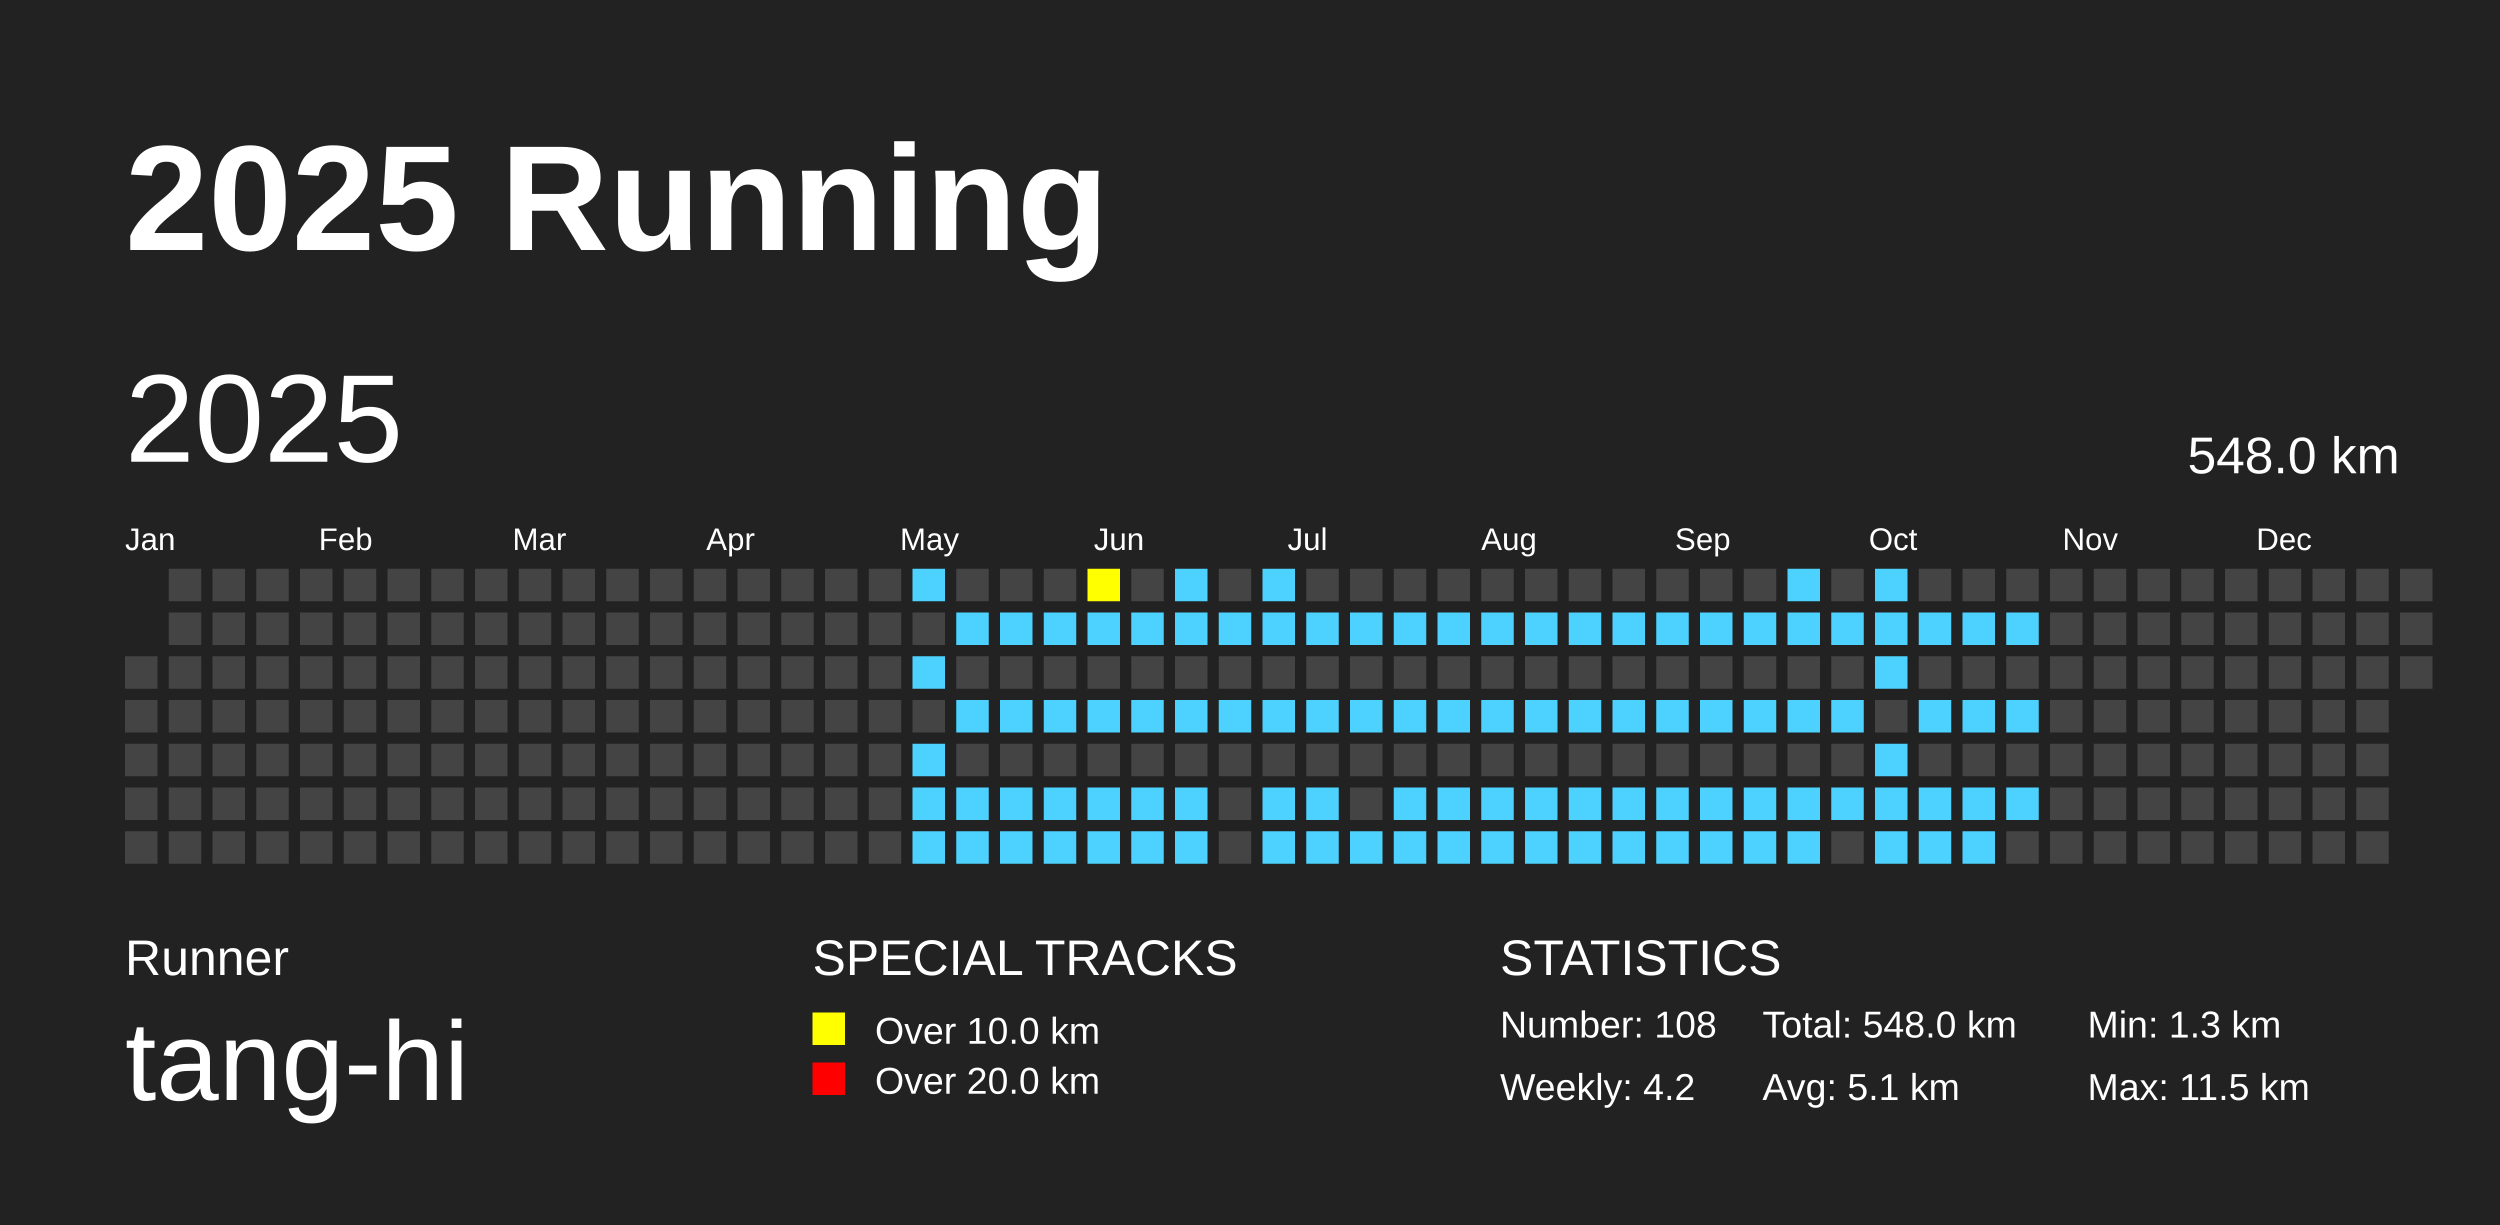
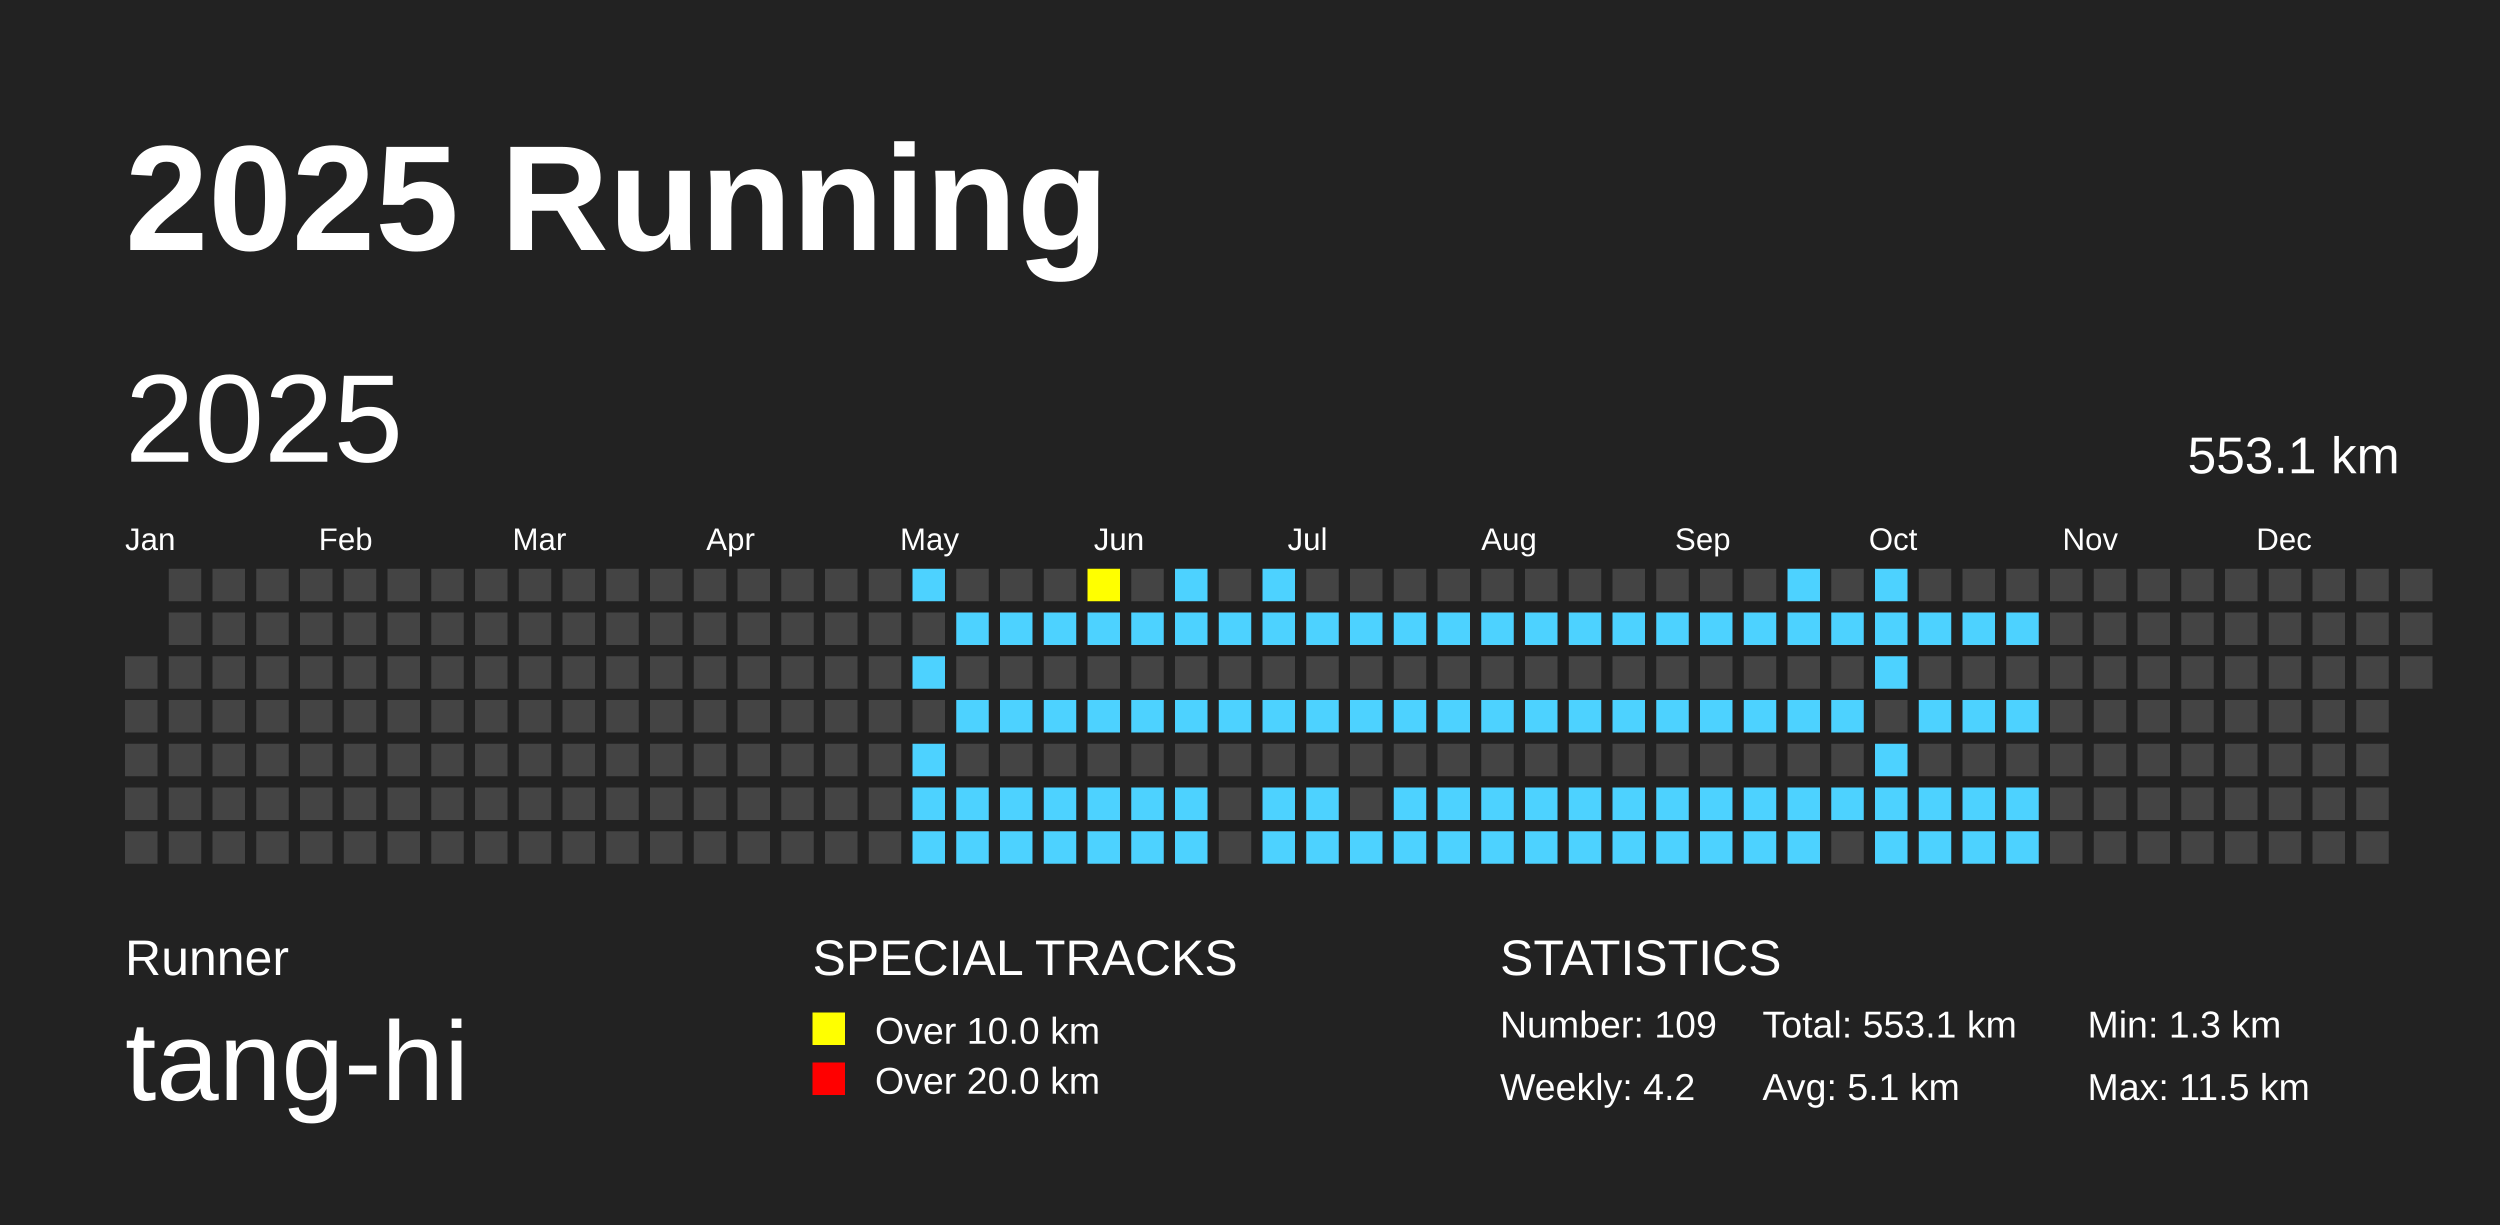
<svg xmlns="http://www.w3.org/2000/svg" baseProfile="full" height="98mm" version="1.1" viewBox="0,0,200,98" width="200mm">
  <defs />
  <rect fill="#222222" height="98" width="200" x="0" y="0" />
  <text fill="#FFFFFF" style="font-size:12px; font-family:Arial; font-weight:bold;" x="10" y="20">2025 Running</text>
  <text fill="#FFFFFF" style="font-size:4px; font-family:Arial" x="10" y="78">Runner</text>
  <text fill="#FFFFFF" style="font-size:9px; font-family:Arial" x="10" y="88">tang-hi</text>
  <text fill="#FFFFFF" style="font-size:4px; font-family:Arial" x="65" y="78">SPECIAL TRACKS</text>
  <rect fill="yellow" height="2.6" width="2.6" x="65" y="81" />
  <text fill="#FFFFFF" style="font-size:3px; font-family:Arial" x="70" y="83.5">Over 10.0 km</text>
  <rect fill="red" height="2.6" width="2.6" x="65" y="85" />
  <text fill="#FFFFFF" style="font-size:3px; font-family:Arial" x="70" y="87.5">Over 20.0 km</text>
  <text fill="#FFFFFF" style="font-size:4px; font-family:Arial" x="120" y="78">STATISTICS</text>
-   <text fill="#FFFFFF" style="font-size:3px; font-family:Arial" x="120" y="83">Number: 108</text>
+   <text fill="#FFFFFF" style="font-size:3px; font-family:Arial" x="120" y="83">Number: 109</text>
  <text fill="#FFFFFF" style="font-size:3px; font-family:Arial" x="120" y="88">Weekly: 4.2</text>
-   <text fill="#FFFFFF" style="font-size:3px; font-family:Arial" x="141" y="83">Total: 548.0 km</text>
+   <text fill="#FFFFFF" style="font-size:3px; font-family:Arial" x="141" y="83">Total: 553.1 km</text>
  <text fill="#FFFFFF" style="font-size:3px; font-family:Arial" x="141" y="88">Avg: 5.1 km</text>
  <text fill="#FFFFFF" style="font-size:3px; font-family:Arial" x="167" y="83">Min: 1.3 km</text>
  <text fill="#FFFFFF" style="font-size:3px; font-family:Arial" x="167" y="88">Max: 11.5 km</text>
  <text dominant-baseline="hanging" fill="#FFFFFF" style="font-size:10.0px; font-family:Arial;" x="10" y="30">2025</text>
-   <text dominant-baseline="hanging" fill="#FFFFFF" style="font-size:4.125px; font-family:Arial;" x="175" y="35">548.0 km</text>
+   <text dominant-baseline="hanging" fill="#FFFFFF" style="font-size:4.125px; font-family:Arial;" x="175" y="35">553.1 km</text>
  <text fill="#FFFFFF" style="font-size:2.5px; font-family:Arial" x="10.0" y="44">Jan</text>
  <text fill="#FFFFFF" style="font-size:2.5px; font-family:Arial" x="25.5" y="44">Feb</text>
  <text fill="#FFFFFF" style="font-size:2.5px; font-family:Arial" x="41.0" y="44">Mar</text>
  <text fill="#FFFFFF" style="font-size:2.5px; font-family:Arial" x="56.5" y="44">Apr</text>
  <text fill="#FFFFFF" style="font-size:2.5px; font-family:Arial" x="72.0" y="44">May</text>
  <text fill="#FFFFFF" style="font-size:2.5px; font-family:Arial" x="87.5" y="44">Jun</text>
  <text fill="#FFFFFF" style="font-size:2.5px; font-family:Arial" x="103.0" y="44">Jul</text>
  <text fill="#FFFFFF" style="font-size:2.5px; font-family:Arial" x="118.5" y="44">Aug</text>
  <text fill="#FFFFFF" style="font-size:2.5px; font-family:Arial" x="134.0" y="44">Sep</text>
  <text fill="#FFFFFF" style="font-size:2.5px; font-family:Arial" x="149.5" y="44">Oct</text>
  <text fill="#FFFFFF" style="font-size:2.5px; font-family:Arial" x="165.0" y="44">Nov</text>
  <text fill="#FFFFFF" style="font-size:2.5px; font-family:Arial" x="180.5" y="44">Dec</text>
  <rect fill="#444444" height="2.6" width="2.6" x="10.0" y="52.5" />
  <rect fill="#444444" height="2.6" width="2.6" x="10.0" y="56.0" />
  <rect fill="#444444" height="2.6" width="2.6" x="10.0" y="59.5" />
  <rect fill="#444444" height="2.6" width="2.6" x="10.0" y="63.0" />
  <rect fill="#444444" height="2.6" width="2.6" x="10.0" y="66.5" />
  <rect fill="#444444" height="2.6" width="2.6" x="13.5" y="45.5" />
  <rect fill="#444444" height="2.6" width="2.6" x="13.5" y="49.0" />
  <rect fill="#444444" height="2.6" width="2.6" x="13.5" y="52.5" />
  <rect fill="#444444" height="2.6" width="2.6" x="13.5" y="56.0" />
  <rect fill="#444444" height="2.6" width="2.6" x="13.5" y="59.5" />
  <rect fill="#444444" height="2.6" width="2.6" x="13.5" y="63.0" />
  <rect fill="#444444" height="2.6" width="2.6" x="13.5" y="66.5" />
  <rect fill="#444444" height="2.6" width="2.6" x="17.0" y="45.5" />
  <rect fill="#444444" height="2.6" width="2.6" x="17.0" y="49.0" />
  <rect fill="#444444" height="2.6" width="2.6" x="17.0" y="52.5" />
  <rect fill="#444444" height="2.6" width="2.6" x="17.0" y="56.0" />
  <rect fill="#444444" height="2.6" width="2.6" x="17.0" y="59.5" />
  <rect fill="#444444" height="2.6" width="2.6" x="17.0" y="63.0" />
  <rect fill="#444444" height="2.6" width="2.6" x="17.0" y="66.5" />
  <rect fill="#444444" height="2.6" width="2.6" x="20.5" y="45.5" />
  <rect fill="#444444" height="2.6" width="2.6" x="20.5" y="49.0" />
  <rect fill="#444444" height="2.6" width="2.6" x="20.5" y="52.5" />
  <rect fill="#444444" height="2.6" width="2.6" x="20.5" y="56.0" />
  <rect fill="#444444" height="2.6" width="2.6" x="20.5" y="59.5" />
  <rect fill="#444444" height="2.6" width="2.6" x="20.5" y="63.0" />
  <rect fill="#444444" height="2.6" width="2.6" x="20.5" y="66.5" />
  <rect fill="#444444" height="2.6" width="2.6" x="24.0" y="45.5" />
  <rect fill="#444444" height="2.6" width="2.6" x="24.0" y="49.0" />
  <rect fill="#444444" height="2.6" width="2.6" x="24.0" y="52.5" />
  <rect fill="#444444" height="2.6" width="2.6" x="24.0" y="56.0" />
  <rect fill="#444444" height="2.6" width="2.6" x="24.0" y="59.5" />
  <rect fill="#444444" height="2.6" width="2.6" x="24.0" y="63.0" />
  <rect fill="#444444" height="2.6" width="2.6" x="24.0" y="66.5" />
  <rect fill="#444444" height="2.6" width="2.6" x="27.5" y="45.5" />
  <rect fill="#444444" height="2.6" width="2.6" x="27.5" y="49.0" />
  <rect fill="#444444" height="2.6" width="2.6" x="27.5" y="52.5" />
  <rect fill="#444444" height="2.6" width="2.6" x="27.5" y="56.0" />
  <rect fill="#444444" height="2.6" width="2.6" x="27.5" y="59.5" />
  <rect fill="#444444" height="2.6" width="2.6" x="27.5" y="63.0" />
  <rect fill="#444444" height="2.6" width="2.6" x="27.5" y="66.5" />
  <rect fill="#444444" height="2.6" width="2.6" x="31.0" y="45.5" />
  <rect fill="#444444" height="2.6" width="2.6" x="31.0" y="49.0" />
  <rect fill="#444444" height="2.6" width="2.6" x="31.0" y="52.5" />
  <rect fill="#444444" height="2.6" width="2.6" x="31.0" y="56.0" />
  <rect fill="#444444" height="2.6" width="2.6" x="31.0" y="59.5" />
  <rect fill="#444444" height="2.6" width="2.6" x="31.0" y="63.0" />
  <rect fill="#444444" height="2.6" width="2.6" x="31.0" y="66.5" />
  <rect fill="#444444" height="2.6" width="2.6" x="34.5" y="45.5" />
  <rect fill="#444444" height="2.6" width="2.6" x="34.5" y="49.0" />
  <rect fill="#444444" height="2.6" width="2.6" x="34.5" y="52.5" />
  <rect fill="#444444" height="2.6" width="2.6" x="34.5" y="56.0" />
  <rect fill="#444444" height="2.6" width="2.6" x="34.5" y="59.5" />
  <rect fill="#444444" height="2.6" width="2.6" x="34.5" y="63.0" />
  <rect fill="#444444" height="2.6" width="2.6" x="34.5" y="66.5" />
  <rect fill="#444444" height="2.6" width="2.6" x="38.0" y="45.5" />
  <rect fill="#444444" height="2.6" width="2.6" x="38.0" y="49.0" />
  <rect fill="#444444" height="2.6" width="2.6" x="38.0" y="52.5" />
  <rect fill="#444444" height="2.6" width="2.6" x="38.0" y="56.0" />
  <rect fill="#444444" height="2.6" width="2.6" x="38.0" y="59.5" />
  <rect fill="#444444" height="2.6" width="2.6" x="38.0" y="63.0" />
  <rect fill="#444444" height="2.6" width="2.6" x="38.0" y="66.5" />
  <rect fill="#444444" height="2.6" width="2.6" x="41.5" y="45.5" />
  <rect fill="#444444" height="2.6" width="2.6" x="41.5" y="49.0" />
  <rect fill="#444444" height="2.6" width="2.6" x="41.5" y="52.5" />
  <rect fill="#444444" height="2.6" width="2.6" x="41.5" y="56.0" />
  <rect fill="#444444" height="2.6" width="2.6" x="41.5" y="59.5" />
  <rect fill="#444444" height="2.6" width="2.6" x="41.5" y="63.0" />
  <rect fill="#444444" height="2.6" width="2.6" x="41.5" y="66.5" />
  <rect fill="#444444" height="2.6" width="2.6" x="45.0" y="45.5" />
  <rect fill="#444444" height="2.6" width="2.6" x="45.0" y="49.0" />
  <rect fill="#444444" height="2.6" width="2.6" x="45.0" y="52.5" />
  <rect fill="#444444" height="2.6" width="2.6" x="45.0" y="56.0" />
  <rect fill="#444444" height="2.6" width="2.6" x="45.0" y="59.5" />
  <rect fill="#444444" height="2.6" width="2.6" x="45.0" y="63.0" />
  <rect fill="#444444" height="2.6" width="2.6" x="45.0" y="66.5" />
  <rect fill="#444444" height="2.6" width="2.6" x="48.5" y="45.5" />
  <rect fill="#444444" height="2.6" width="2.6" x="48.5" y="49.0" />
  <rect fill="#444444" height="2.6" width="2.6" x="48.5" y="52.5" />
  <rect fill="#444444" height="2.6" width="2.6" x="48.5" y="56.0" />
  <rect fill="#444444" height="2.6" width="2.6" x="48.5" y="59.5" />
  <rect fill="#444444" height="2.6" width="2.6" x="48.5" y="63.0" />
  <rect fill="#444444" height="2.6" width="2.6" x="48.5" y="66.5" />
  <rect fill="#444444" height="2.6" width="2.6" x="52.0" y="45.5" />
  <rect fill="#444444" height="2.6" width="2.6" x="52.0" y="49.0" />
  <rect fill="#444444" height="2.6" width="2.6" x="52.0" y="52.5" />
  <rect fill="#444444" height="2.6" width="2.6" x="52.0" y="56.0" />
  <rect fill="#444444" height="2.6" width="2.6" x="52.0" y="59.5" />
  <rect fill="#444444" height="2.6" width="2.6" x="52.0" y="63.0" />
  <rect fill="#444444" height="2.6" width="2.6" x="52.0" y="66.5" />
  <rect fill="#444444" height="2.6" width="2.6" x="55.5" y="45.5" />
  <rect fill="#444444" height="2.6" width="2.6" x="55.5" y="49.0" />
  <rect fill="#444444" height="2.6" width="2.6" x="55.5" y="52.5" />
  <rect fill="#444444" height="2.6" width="2.6" x="55.5" y="56.0" />
  <rect fill="#444444" height="2.6" width="2.6" x="55.5" y="59.5" />
  <rect fill="#444444" height="2.6" width="2.6" x="55.5" y="63.0" />
  <rect fill="#444444" height="2.6" width="2.6" x="55.5" y="66.5" />
  <rect fill="#444444" height="2.6" width="2.6" x="59.0" y="45.5" />
  <rect fill="#444444" height="2.6" width="2.6" x="59.0" y="49.0" />
  <rect fill="#444444" height="2.6" width="2.6" x="59.0" y="52.5" />
  <rect fill="#444444" height="2.6" width="2.6" x="59.0" y="56.0" />
  <rect fill="#444444" height="2.6" width="2.6" x="59.0" y="59.5" />
  <rect fill="#444444" height="2.6" width="2.6" x="59.0" y="63.0" />
  <rect fill="#444444" height="2.6" width="2.6" x="59.0" y="66.5" />
  <rect fill="#444444" height="2.6" width="2.6" x="62.5" y="45.5" />
  <rect fill="#444444" height="2.6" width="2.6" x="62.5" y="49.0" />
  <rect fill="#444444" height="2.6" width="2.6" x="62.5" y="52.5" />
  <rect fill="#444444" height="2.6" width="2.6" x="62.5" y="56.0" />
  <rect fill="#444444" height="2.6" width="2.6" x="62.5" y="59.5" />
  <rect fill="#444444" height="2.6" width="2.6" x="62.5" y="63.0" />
  <rect fill="#444444" height="2.6" width="2.6" x="62.5" y="66.5" />
  <rect fill="#444444" height="2.6" width="2.6" x="66.0" y="45.5" />
  <rect fill="#444444" height="2.6" width="2.6" x="66.0" y="49.0" />
  <rect fill="#444444" height="2.6" width="2.6" x="66.0" y="52.5" />
  <rect fill="#444444" height="2.6" width="2.6" x="66.0" y="56.0" />
  <rect fill="#444444" height="2.6" width="2.6" x="66.0" y="59.5" />
  <rect fill="#444444" height="2.6" width="2.6" x="66.0" y="63.0" />
  <rect fill="#444444" height="2.6" width="2.6" x="66.0" y="66.5" />
  <rect fill="#444444" height="2.6" width="2.6" x="69.5" y="45.5" />
  <rect fill="#444444" height="2.6" width="2.6" x="69.5" y="49.0" />
  <rect fill="#444444" height="2.6" width="2.6" x="69.5" y="52.5" />
  <rect fill="#444444" height="2.6" width="2.6" x="69.5" y="56.0" />
  <rect fill="#444444" height="2.6" width="2.6" x="69.5" y="59.5" />
  <rect fill="#444444" height="2.6" width="2.6" x="69.5" y="63.0" />
  <rect fill="#444444" height="2.6" width="2.6" x="69.5" y="66.5" />
  <rect fill="#4DD2FF" height="2.6" width="2.6" x="73.0" y="45.5" />
  <rect fill="#444444" height="2.6" width="2.6" x="73.0" y="49.0" />
  <rect fill="#4DD2FF" height="2.6" width="2.6" x="73.0" y="52.5" />
  <rect fill="#444444" height="2.6" width="2.6" x="73.0" y="56.0" />
  <rect fill="#4DD2FF" height="2.6" width="2.6" x="73.0" y="59.5" />
  <rect fill="#4DD2FF" height="2.6" width="2.6" x="73.0" y="63.0" />
  <rect fill="#4DD2FF" height="2.6" width="2.6" x="73.0" y="66.5" />
  <rect fill="#444444" height="2.6" width="2.6" x="76.5" y="45.5" />
  <rect fill="#4DD2FF" height="2.6" width="2.6" x="76.5" y="49.0" />
  <rect fill="#444444" height="2.6" width="2.6" x="76.5" y="52.5" />
  <rect fill="#4DD2FF" height="2.6" width="2.6" x="76.5" y="56.0" />
  <rect fill="#444444" height="2.6" width="2.6" x="76.5" y="59.5" />
  <rect fill="#4DD2FF" height="2.6" width="2.6" x="76.5" y="63.0" />
  <rect fill="#4DD2FF" height="2.6" width="2.6" x="76.5" y="66.5" />
  <rect fill="#444444" height="2.6" width="2.6" x="80.0" y="45.5" />
  <rect fill="#4DD2FF" height="2.6" width="2.6" x="80.0" y="49.0" />
  <rect fill="#444444" height="2.6" width="2.6" x="80.0" y="52.5" />
  <rect fill="#4DD2FF" height="2.6" width="2.6" x="80.0" y="56.0" />
  <rect fill="#444444" height="2.6" width="2.6" x="80.0" y="59.5" />
  <rect fill="#4DD2FF" height="2.6" width="2.6" x="80.0" y="63.0" />
  <rect fill="#4DD2FF" height="2.6" width="2.6" x="80.0" y="66.5" />
  <rect fill="#444444" height="2.6" width="2.6" x="83.5" y="45.5" />
  <rect fill="#4DD2FF" height="2.6" width="2.6" x="83.5" y="49.0" />
  <rect fill="#444444" height="2.6" width="2.6" x="83.5" y="52.5" />
  <rect fill="#4DD2FF" height="2.6" width="2.6" x="83.5" y="56.0" />
  <rect fill="#444444" height="2.6" width="2.6" x="83.5" y="59.5" />
  <rect fill="#4DD2FF" height="2.6" width="2.6" x="83.5" y="63.0" />
  <rect fill="#4DD2FF" height="2.6" width="2.6" x="83.5" y="66.5" />
  <rect fill="yellow" height="2.6" width="2.6" x="87.0" y="45.5" />
  <rect fill="#4DD2FF" height="2.6" width="2.6" x="87.0" y="49.0" />
  <rect fill="#444444" height="2.6" width="2.6" x="87.0" y="52.5" />
  <rect fill="#4DD2FF" height="2.6" width="2.6" x="87.0" y="56.0" />
  <rect fill="#444444" height="2.6" width="2.6" x="87.0" y="59.5" />
  <rect fill="#4DD2FF" height="2.6" width="2.6" x="87.0" y="63.0" />
  <rect fill="#4DD2FF" height="2.6" width="2.6" x="87.0" y="66.5" />
  <rect fill="#444444" height="2.6" width="2.6" x="90.5" y="45.5" />
  <rect fill="#4DD2FF" height="2.6" width="2.6" x="90.5" y="49.0" />
  <rect fill="#444444" height="2.6" width="2.6" x="90.5" y="52.5" />
  <rect fill="#4DD2FF" height="2.6" width="2.6" x="90.5" y="56.0" />
  <rect fill="#444444" height="2.6" width="2.6" x="90.5" y="59.5" />
  <rect fill="#4DD2FF" height="2.6" width="2.6" x="90.5" y="63.0" />
  <rect fill="#4DD2FF" height="2.6" width="2.6" x="90.5" y="66.5" />
  <rect fill="#4DD2FF" height="2.6" width="2.6" x="94.0" y="45.5" />
  <rect fill="#4DD2FF" height="2.6" width="2.6" x="94.0" y="49.0" />
  <rect fill="#444444" height="2.6" width="2.6" x="94.0" y="52.5" />
  <rect fill="#4DD2FF" height="2.6" width="2.6" x="94.0" y="56.0" />
  <rect fill="#444444" height="2.6" width="2.6" x="94.0" y="59.5" />
  <rect fill="#4DD2FF" height="2.6" width="2.6" x="94.0" y="63.0" />
  <rect fill="#4DD2FF" height="2.6" width="2.6" x="94.0" y="66.5" />
  <rect fill="#444444" height="2.6" width="2.6" x="97.5" y="45.5" />
  <rect fill="#4DD2FF" height="2.6" width="2.6" x="97.5" y="49.0" />
  <rect fill="#444444" height="2.6" width="2.6" x="97.5" y="52.5" />
  <rect fill="#4DD2FF" height="2.6" width="2.6" x="97.5" y="56.0" />
  <rect fill="#444444" height="2.6" width="2.6" x="97.5" y="59.5" />
  <rect fill="#444444" height="2.6" width="2.6" x="97.5" y="63.0" />
  <rect fill="#444444" height="2.6" width="2.6" x="97.5" y="66.5" />
  <rect fill="#4DD2FF" height="2.6" width="2.6" x="101.0" y="45.5" />
  <rect fill="#4DD2FF" height="2.6" width="2.6" x="101.0" y="49.0" />
  <rect fill="#444444" height="2.6" width="2.6" x="101.0" y="52.5" />
  <rect fill="#4DD2FF" height="2.6" width="2.6" x="101.0" y="56.0" />
  <rect fill="#444444" height="2.6" width="2.6" x="101.0" y="59.5" />
  <rect fill="#4DD2FF" height="2.6" width="2.6" x="101.0" y="63.0" />
  <rect fill="#4DD2FF" height="2.6" width="2.6" x="101.0" y="66.5" />
  <rect fill="#444444" height="2.6" width="2.6" x="104.5" y="45.5" />
  <rect fill="#4DD2FF" height="2.6" width="2.6" x="104.5" y="49.0" />
  <rect fill="#444444" height="2.6" width="2.6" x="104.5" y="52.5" />
  <rect fill="#4DD2FF" height="2.6" width="2.6" x="104.5" y="56.0" />
  <rect fill="#444444" height="2.6" width="2.6" x="104.5" y="59.5" />
  <rect fill="#4DD2FF" height="2.6" width="2.6" x="104.5" y="63.0" />
  <rect fill="#4DD2FF" height="2.6" width="2.6" x="104.5" y="66.5" />
  <rect fill="#444444" height="2.6" width="2.6" x="108.0" y="45.5" />
  <rect fill="#4DD2FF" height="2.6" width="2.6" x="108.0" y="49.0" />
  <rect fill="#444444" height="2.6" width="2.6" x="108.0" y="52.5" />
  <rect fill="#4DD2FF" height="2.6" width="2.6" x="108.0" y="56.0" />
  <rect fill="#444444" height="2.6" width="2.6" x="108.0" y="59.5" />
  <rect fill="#444444" height="2.6" width="2.6" x="108.0" y="63.0" />
  <rect fill="#4DD2FF" height="2.6" width="2.6" x="108.0" y="66.5" />
  <rect fill="#444444" height="2.6" width="2.6" x="111.5" y="45.5" />
  <rect fill="#4DD2FF" height="2.6" width="2.6" x="111.5" y="49.0" />
  <rect fill="#444444" height="2.6" width="2.6" x="111.5" y="52.5" />
  <rect fill="#4DD2FF" height="2.6" width="2.6" x="111.5" y="56.0" />
  <rect fill="#444444" height="2.6" width="2.6" x="111.5" y="59.5" />
  <rect fill="#4DD2FF" height="2.6" width="2.6" x="111.5" y="63.0" />
  <rect fill="#4DD2FF" height="2.6" width="2.6" x="111.5" y="66.5" />
  <rect fill="#444444" height="2.6" width="2.6" x="115.0" y="45.5" />
  <rect fill="#4DD2FF" height="2.6" width="2.6" x="115.0" y="49.0" />
  <rect fill="#444444" height="2.6" width="2.6" x="115.0" y="52.5" />
  <rect fill="#4DD2FF" height="2.6" width="2.6" x="115.0" y="56.0" />
  <rect fill="#444444" height="2.6" width="2.6" x="115.0" y="59.5" />
  <rect fill="#4DD2FF" height="2.6" width="2.6" x="115.0" y="63.0" />
  <rect fill="#4DD2FF" height="2.6" width="2.6" x="115.0" y="66.5" />
  <rect fill="#444444" height="2.6" width="2.6" x="118.5" y="45.5" />
  <rect fill="#4DD2FF" height="2.6" width="2.6" x="118.5" y="49.0" />
  <rect fill="#444444" height="2.6" width="2.6" x="118.5" y="52.5" />
  <rect fill="#4DD2FF" height="2.6" width="2.6" x="118.5" y="56.0" />
  <rect fill="#444444" height="2.6" width="2.6" x="118.5" y="59.5" />
  <rect fill="#4DD2FF" height="2.6" width="2.6" x="118.5" y="63.0" />
  <rect fill="#4DD2FF" height="2.6" width="2.6" x="118.5" y="66.5" />
  <rect fill="#444444" height="2.6" width="2.6" x="122.0" y="45.5" />
  <rect fill="#4DD2FF" height="2.6" width="2.6" x="122.0" y="49.0" />
  <rect fill="#444444" height="2.6" width="2.6" x="122.0" y="52.5" />
  <rect fill="#4DD2FF" height="2.6" width="2.6" x="122.0" y="56.0" />
  <rect fill="#444444" height="2.6" width="2.6" x="122.0" y="59.5" />
  <rect fill="#4DD2FF" height="2.6" width="2.6" x="122.0" y="63.0" />
  <rect fill="#4DD2FF" height="2.6" width="2.6" x="122.0" y="66.5" />
  <rect fill="#444444" height="2.6" width="2.6" x="125.5" y="45.5" />
  <rect fill="#4DD2FF" height="2.6" width="2.6" x="125.5" y="49.0" />
  <rect fill="#444444" height="2.6" width="2.6" x="125.5" y="52.5" />
  <rect fill="#4DD2FF" height="2.6" width="2.6" x="125.5" y="56.0" />
  <rect fill="#444444" height="2.6" width="2.6" x="125.5" y="59.5" />
  <rect fill="#4DD2FF" height="2.6" width="2.6" x="125.5" y="63.0" />
  <rect fill="#4DD2FF" height="2.6" width="2.6" x="125.5" y="66.5" />
  <rect fill="#444444" height="2.6" width="2.6" x="129.0" y="45.5" />
  <rect fill="#4DD2FF" height="2.6" width="2.6" x="129.0" y="49.0" />
  <rect fill="#444444" height="2.6" width="2.6" x="129.0" y="52.5" />
  <rect fill="#4DD2FF" height="2.6" width="2.6" x="129.0" y="56.0" />
  <rect fill="#444444" height="2.6" width="2.6" x="129.0" y="59.5" />
  <rect fill="#4DD2FF" height="2.6" width="2.6" x="129.0" y="63.0" />
  <rect fill="#4DD2FF" height="2.6" width="2.6" x="129.0" y="66.5" />
  <rect fill="#444444" height="2.6" width="2.6" x="132.5" y="45.5" />
  <rect fill="#4DD2FF" height="2.6" width="2.6" x="132.5" y="49.0" />
  <rect fill="#444444" height="2.6" width="2.6" x="132.5" y="52.5" />
  <rect fill="#4DD2FF" height="2.6" width="2.6" x="132.5" y="56.0" />
  <rect fill="#444444" height="2.6" width="2.6" x="132.5" y="59.5" />
  <rect fill="#4DD2FF" height="2.6" width="2.6" x="132.5" y="63.0" />
  <rect fill="#4DD2FF" height="2.6" width="2.6" x="132.5" y="66.5" />
  <rect fill="#444444" height="2.6" width="2.6" x="136.0" y="45.5" />
  <rect fill="#4DD2FF" height="2.6" width="2.6" x="136.0" y="49.0" />
  <rect fill="#444444" height="2.6" width="2.6" x="136.0" y="52.5" />
  <rect fill="#4DD2FF" height="2.6" width="2.6" x="136.0" y="56.0" />
  <rect fill="#444444" height="2.6" width="2.6" x="136.0" y="59.5" />
  <rect fill="#4DD2FF" height="2.6" width="2.6" x="136.0" y="63.0" />
  <rect fill="#4DD2FF" height="2.6" width="2.6" x="136.0" y="66.5" />
  <rect fill="#444444" height="2.6" width="2.6" x="139.5" y="45.5" />
  <rect fill="#4DD2FF" height="2.6" width="2.6" x="139.5" y="49.0" />
  <rect fill="#444444" height="2.6" width="2.6" x="139.5" y="52.5" />
  <rect fill="#4DD2FF" height="2.6" width="2.6" x="139.5" y="56.0" />
  <rect fill="#444444" height="2.6" width="2.6" x="139.5" y="59.5" />
  <rect fill="#4DD2FF" height="2.6" width="2.6" x="139.5" y="63.0" />
  <rect fill="#4DD2FF" height="2.6" width="2.6" x="139.5" y="66.5" />
  <rect fill="#4DD2FF" height="2.6" width="2.6" x="143.0" y="45.5" />
  <rect fill="#4DD2FF" height="2.6" width="2.6" x="143.0" y="49.0" />
  <rect fill="#444444" height="2.6" width="2.6" x="143.0" y="52.5" />
  <rect fill="#4DD2FF" height="2.6" width="2.6" x="143.0" y="56.0" />
  <rect fill="#444444" height="2.6" width="2.6" x="143.0" y="59.5" />
  <rect fill="#4DD2FF" height="2.6" width="2.6" x="143.0" y="63.0" />
  <rect fill="#4DD2FF" height="2.6" width="2.6" x="143.0" y="66.5" />
  <rect fill="#444444" height="2.6" width="2.6" x="146.5" y="45.5" />
  <rect fill="#4DD2FF" height="2.6" width="2.6" x="146.5" y="49.0" />
  <rect fill="#444444" height="2.6" width="2.6" x="146.5" y="52.5" />
  <rect fill="#4DD2FF" height="2.6" width="2.6" x="146.5" y="56.0" />
  <rect fill="#444444" height="2.6" width="2.6" x="146.5" y="59.5" />
  <rect fill="#4DD2FF" height="2.6" width="2.6" x="146.5" y="63.0" />
  <rect fill="#444444" height="2.6" width="2.6" x="146.5" y="66.5" />
  <rect fill="#4DD2FF" height="2.6" width="2.6" x="150.0" y="45.5" />
  <rect fill="#4DD2FF" height="2.6" width="2.6" x="150.0" y="49.0" />
  <rect fill="#4DD2FF" height="2.6" width="2.6" x="150.0" y="52.5" />
  <rect fill="#444444" height="2.6" width="2.6" x="150.0" y="56.0" />
  <rect fill="#4DD2FF" height="2.6" width="2.6" x="150.0" y="59.5" />
  <rect fill="#4DD2FF" height="2.6" width="2.6" x="150.0" y="63.0" />
  <rect fill="#4DD2FF" height="2.6" width="2.6" x="150.0" y="66.5" />
  <rect fill="#444444" height="2.6" width="2.6" x="153.5" y="45.5" />
  <rect fill="#4DD2FF" height="2.6" width="2.6" x="153.5" y="49.0" />
  <rect fill="#444444" height="2.6" width="2.6" x="153.5" y="52.5" />
  <rect fill="#4DD2FF" height="2.6" width="2.6" x="153.5" y="56.0" />
  <rect fill="#444444" height="2.6" width="2.6" x="153.5" y="59.5" />
  <rect fill="#4DD2FF" height="2.6" width="2.6" x="153.5" y="63.0" />
  <rect fill="#4DD2FF" height="2.6" width="2.6" x="153.5" y="66.5" />
  <rect fill="#444444" height="2.6" width="2.6" x="157.0" y="45.5" />
  <rect fill="#4DD2FF" height="2.6" width="2.6" x="157.0" y="49.0" />
  <rect fill="#444444" height="2.6" width="2.6" x="157.0" y="52.5" />
  <rect fill="#4DD2FF" height="2.6" width="2.6" x="157.0" y="56.0" />
  <rect fill="#444444" height="2.6" width="2.6" x="157.0" y="59.5" />
  <rect fill="#4DD2FF" height="2.6" width="2.6" x="157.0" y="63.0" />
  <rect fill="#4DD2FF" height="2.6" width="2.6" x="157.0" y="66.5" />
  <rect fill="#444444" height="2.6" width="2.6" x="160.5" y="45.5" />
  <rect fill="#4DD2FF" height="2.6" width="2.6" x="160.5" y="49.0" />
  <rect fill="#444444" height="2.6" width="2.6" x="160.5" y="52.5" />
  <rect fill="#4DD2FF" height="2.6" width="2.6" x="160.5" y="56.0" />
  <rect fill="#444444" height="2.6" width="2.6" x="160.5" y="59.5" />
  <rect fill="#4DD2FF" height="2.6" width="2.6" x="160.5" y="63.0" />
-   <rect fill="#444444" height="2.6" width="2.6" x="160.5" y="66.5" />
+   <rect fill="#4DD2FF" height="2.6" width="2.6" x="160.5" y="66.5" />
  <rect fill="#444444" height="2.6" width="2.6" x="164.0" y="45.5" />
  <rect fill="#444444" height="2.6" width="2.6" x="164.0" y="49.0" />
  <rect fill="#444444" height="2.6" width="2.6" x="164.0" y="52.5" />
  <rect fill="#444444" height="2.6" width="2.6" x="164.0" y="56.0" />
  <rect fill="#444444" height="2.6" width="2.6" x="164.0" y="59.5" />
  <rect fill="#444444" height="2.6" width="2.6" x="164.0" y="63.0" />
  <rect fill="#444444" height="2.6" width="2.6" x="164.0" y="66.5" />
  <rect fill="#444444" height="2.6" width="2.6" x="167.5" y="45.5" />
  <rect fill="#444444" height="2.6" width="2.6" x="167.5" y="49.0" />
  <rect fill="#444444" height="2.6" width="2.6" x="167.5" y="52.5" />
  <rect fill="#444444" height="2.6" width="2.6" x="167.5" y="56.0" />
  <rect fill="#444444" height="2.6" width="2.6" x="167.5" y="59.5" />
  <rect fill="#444444" height="2.6" width="2.6" x="167.5" y="63.0" />
  <rect fill="#444444" height="2.6" width="2.6" x="167.5" y="66.5" />
  <rect fill="#444444" height="2.6" width="2.6" x="171.0" y="45.5" />
  <rect fill="#444444" height="2.6" width="2.6" x="171.0" y="49.0" />
  <rect fill="#444444" height="2.6" width="2.6" x="171.0" y="52.5" />
  <rect fill="#444444" height="2.6" width="2.6" x="171.0" y="56.0" />
  <rect fill="#444444" height="2.6" width="2.6" x="171.0" y="59.5" />
  <rect fill="#444444" height="2.6" width="2.6" x="171.0" y="63.0" />
  <rect fill="#444444" height="2.6" width="2.6" x="171.0" y="66.5" />
  <rect fill="#444444" height="2.6" width="2.6" x="174.5" y="45.5" />
  <rect fill="#444444" height="2.6" width="2.6" x="174.5" y="49.0" />
  <rect fill="#444444" height="2.6" width="2.6" x="174.5" y="52.5" />
  <rect fill="#444444" height="2.6" width="2.6" x="174.5" y="56.0" />
  <rect fill="#444444" height="2.6" width="2.6" x="174.5" y="59.5" />
  <rect fill="#444444" height="2.6" width="2.6" x="174.5" y="63.0" />
  <rect fill="#444444" height="2.6" width="2.6" x="174.5" y="66.5" />
  <rect fill="#444444" height="2.6" width="2.6" x="178.0" y="45.5" />
  <rect fill="#444444" height="2.6" width="2.6" x="178.0" y="49.0" />
  <rect fill="#444444" height="2.6" width="2.6" x="178.0" y="52.5" />
  <rect fill="#444444" height="2.6" width="2.6" x="178.0" y="56.0" />
  <rect fill="#444444" height="2.6" width="2.6" x="178.0" y="59.5" />
  <rect fill="#444444" height="2.6" width="2.6" x="178.0" y="63.0" />
  <rect fill="#444444" height="2.6" width="2.6" x="178.0" y="66.5" />
  <rect fill="#444444" height="2.6" width="2.6" x="181.5" y="45.5" />
  <rect fill="#444444" height="2.6" width="2.6" x="181.5" y="49.0" />
  <rect fill="#444444" height="2.6" width="2.6" x="181.5" y="52.5" />
  <rect fill="#444444" height="2.6" width="2.6" x="181.5" y="56.0" />
  <rect fill="#444444" height="2.6" width="2.6" x="181.5" y="59.5" />
  <rect fill="#444444" height="2.6" width="2.6" x="181.5" y="63.0" />
  <rect fill="#444444" height="2.6" width="2.6" x="181.5" y="66.5" />
  <rect fill="#444444" height="2.6" width="2.6" x="185.0" y="45.5" />
  <rect fill="#444444" height="2.6" width="2.6" x="185.0" y="49.0" />
  <rect fill="#444444" height="2.6" width="2.6" x="185.0" y="52.5" />
  <rect fill="#444444" height="2.6" width="2.6" x="185.0" y="56.0" />
  <rect fill="#444444" height="2.6" width="2.6" x="185.0" y="59.5" />
  <rect fill="#444444" height="2.6" width="2.6" x="185.0" y="63.0" />
  <rect fill="#444444" height="2.6" width="2.6" x="185.0" y="66.5" />
  <rect fill="#444444" height="2.6" width="2.6" x="188.5" y="45.5" />
  <rect fill="#444444" height="2.6" width="2.6" x="188.5" y="49.0" />
  <rect fill="#444444" height="2.6" width="2.6" x="188.5" y="52.5" />
  <rect fill="#444444" height="2.6" width="2.6" x="188.5" y="56.0" />
  <rect fill="#444444" height="2.6" width="2.6" x="188.5" y="59.5" />
  <rect fill="#444444" height="2.6" width="2.6" x="188.5" y="63.0" />
  <rect fill="#444444" height="2.6" width="2.6" x="188.5" y="66.5" />
  <rect fill="#444444" height="2.6" width="2.6" x="192.0" y="45.5" />
  <rect fill="#444444" height="2.6" width="2.6" x="192.0" y="49.0" />
  <rect fill="#444444" height="2.6" width="2.6" x="192.0" y="52.5" />
</svg>
